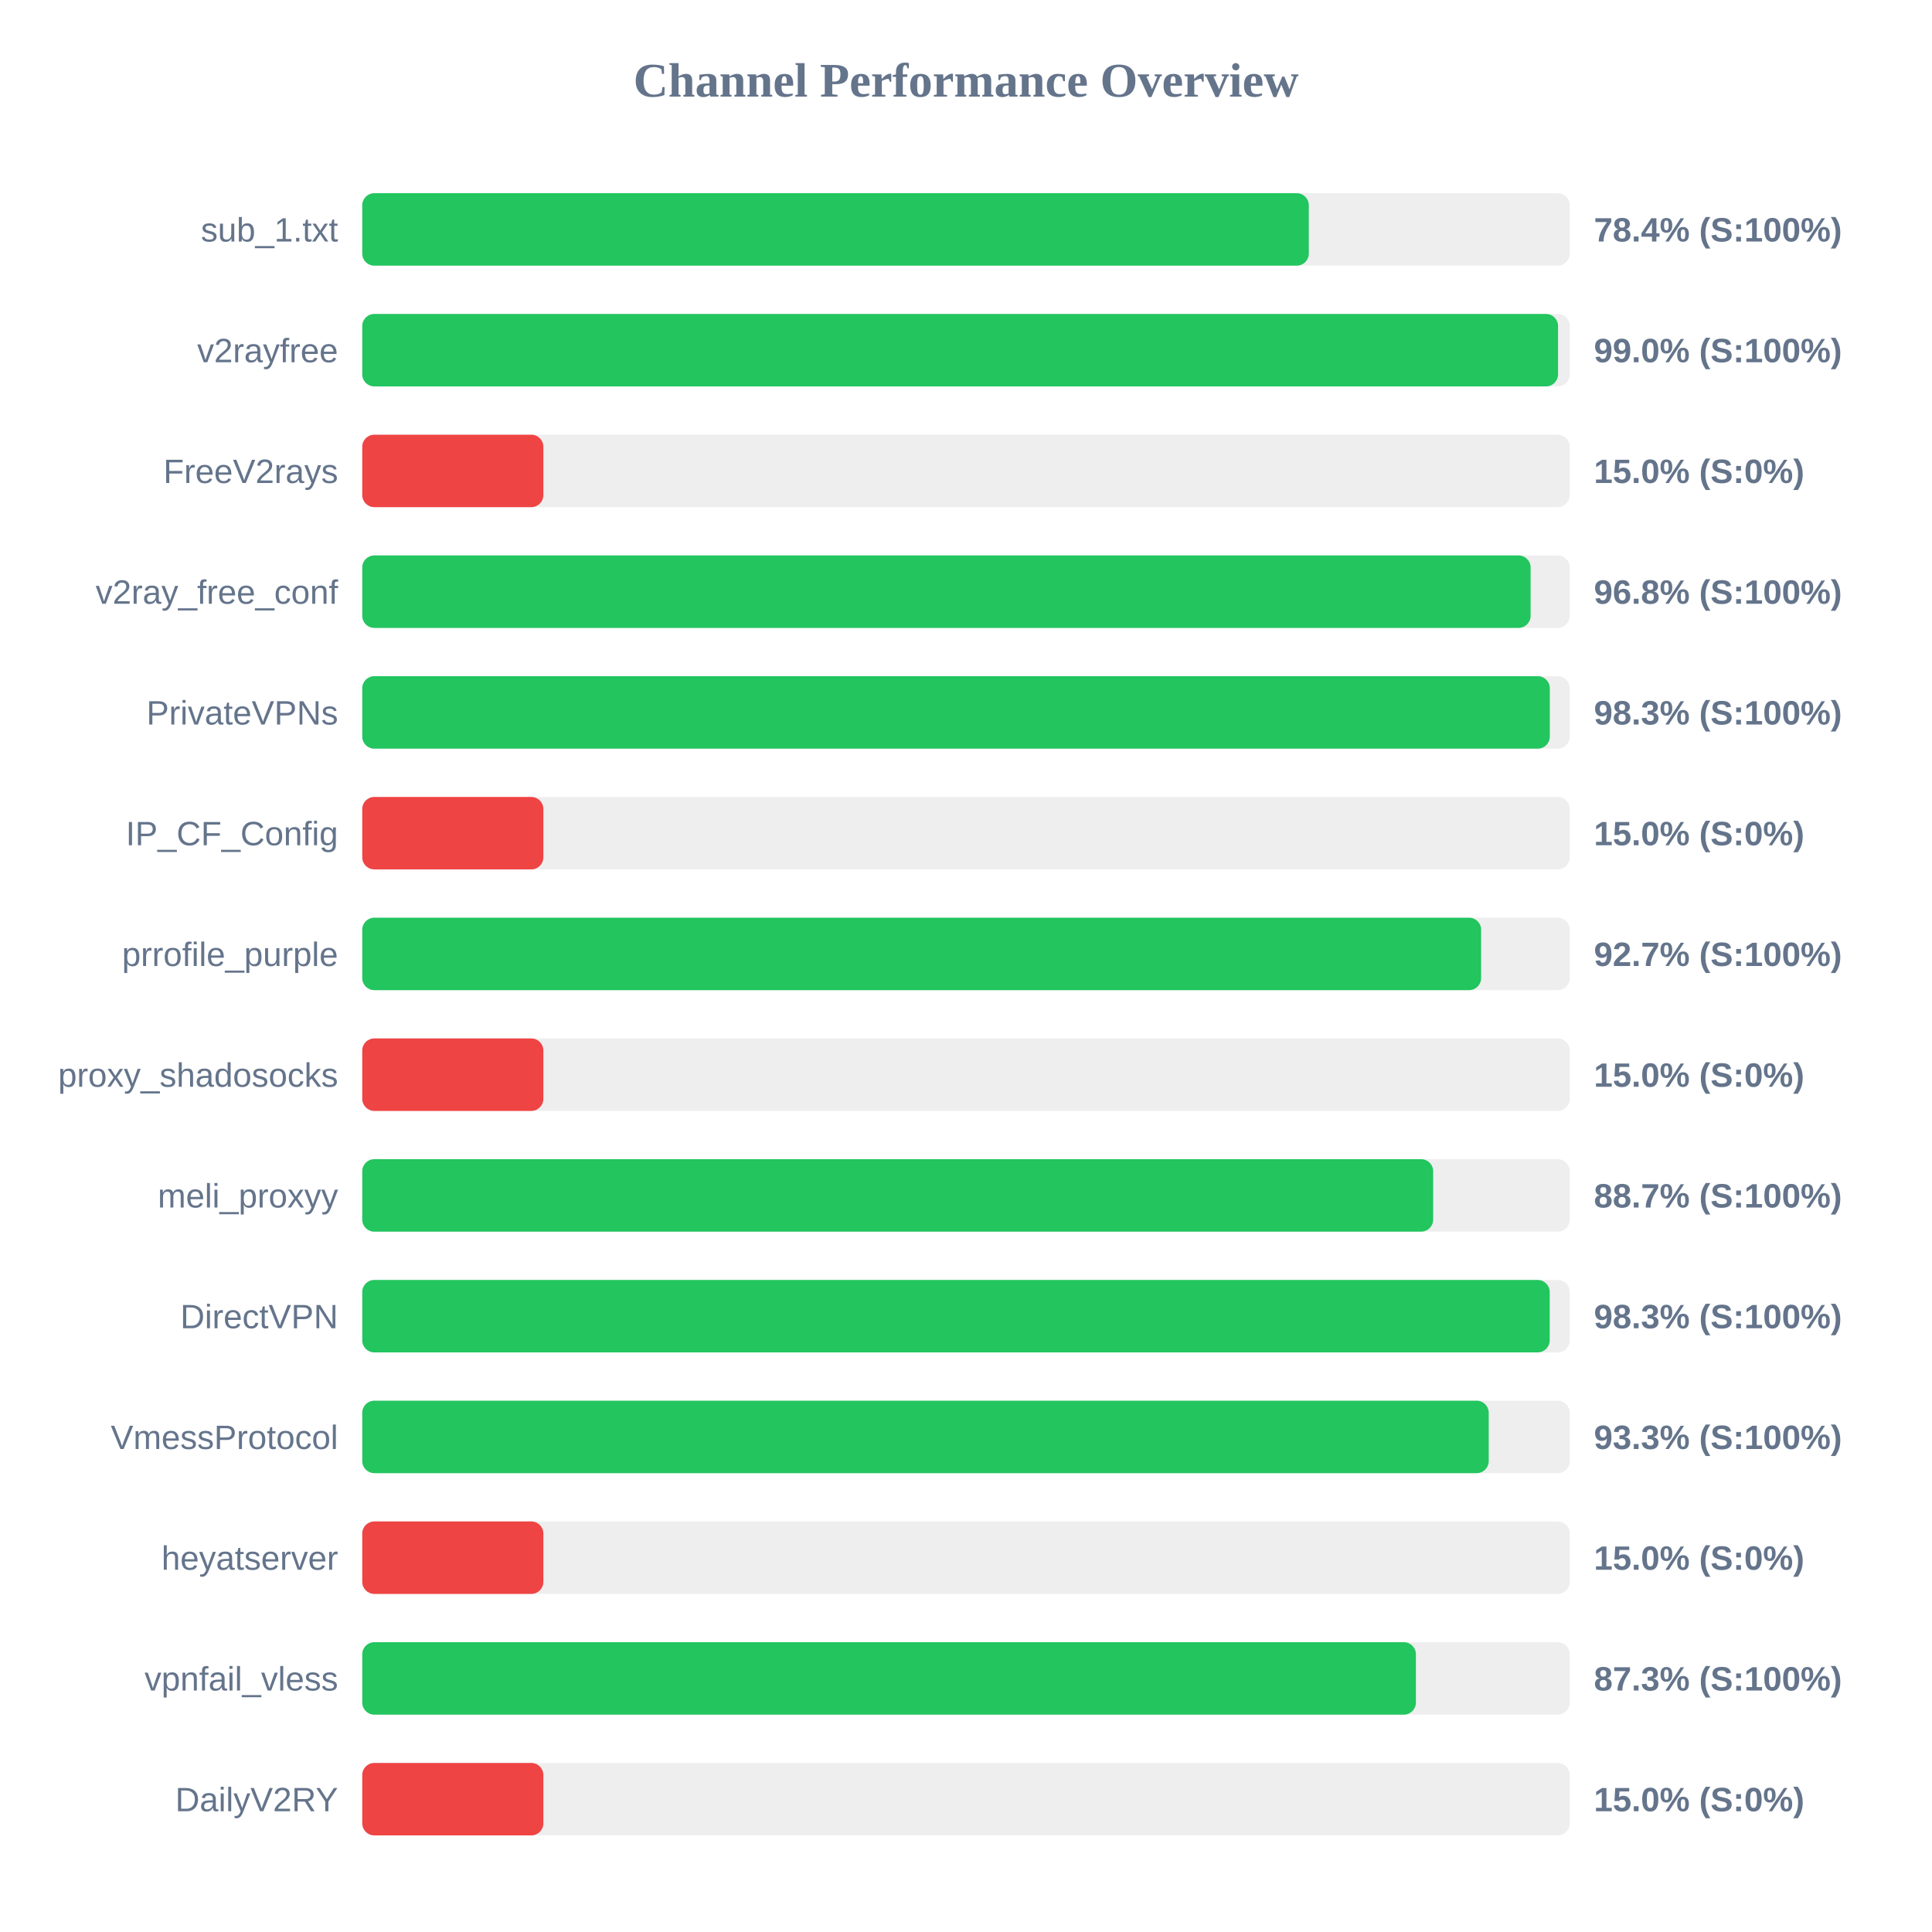
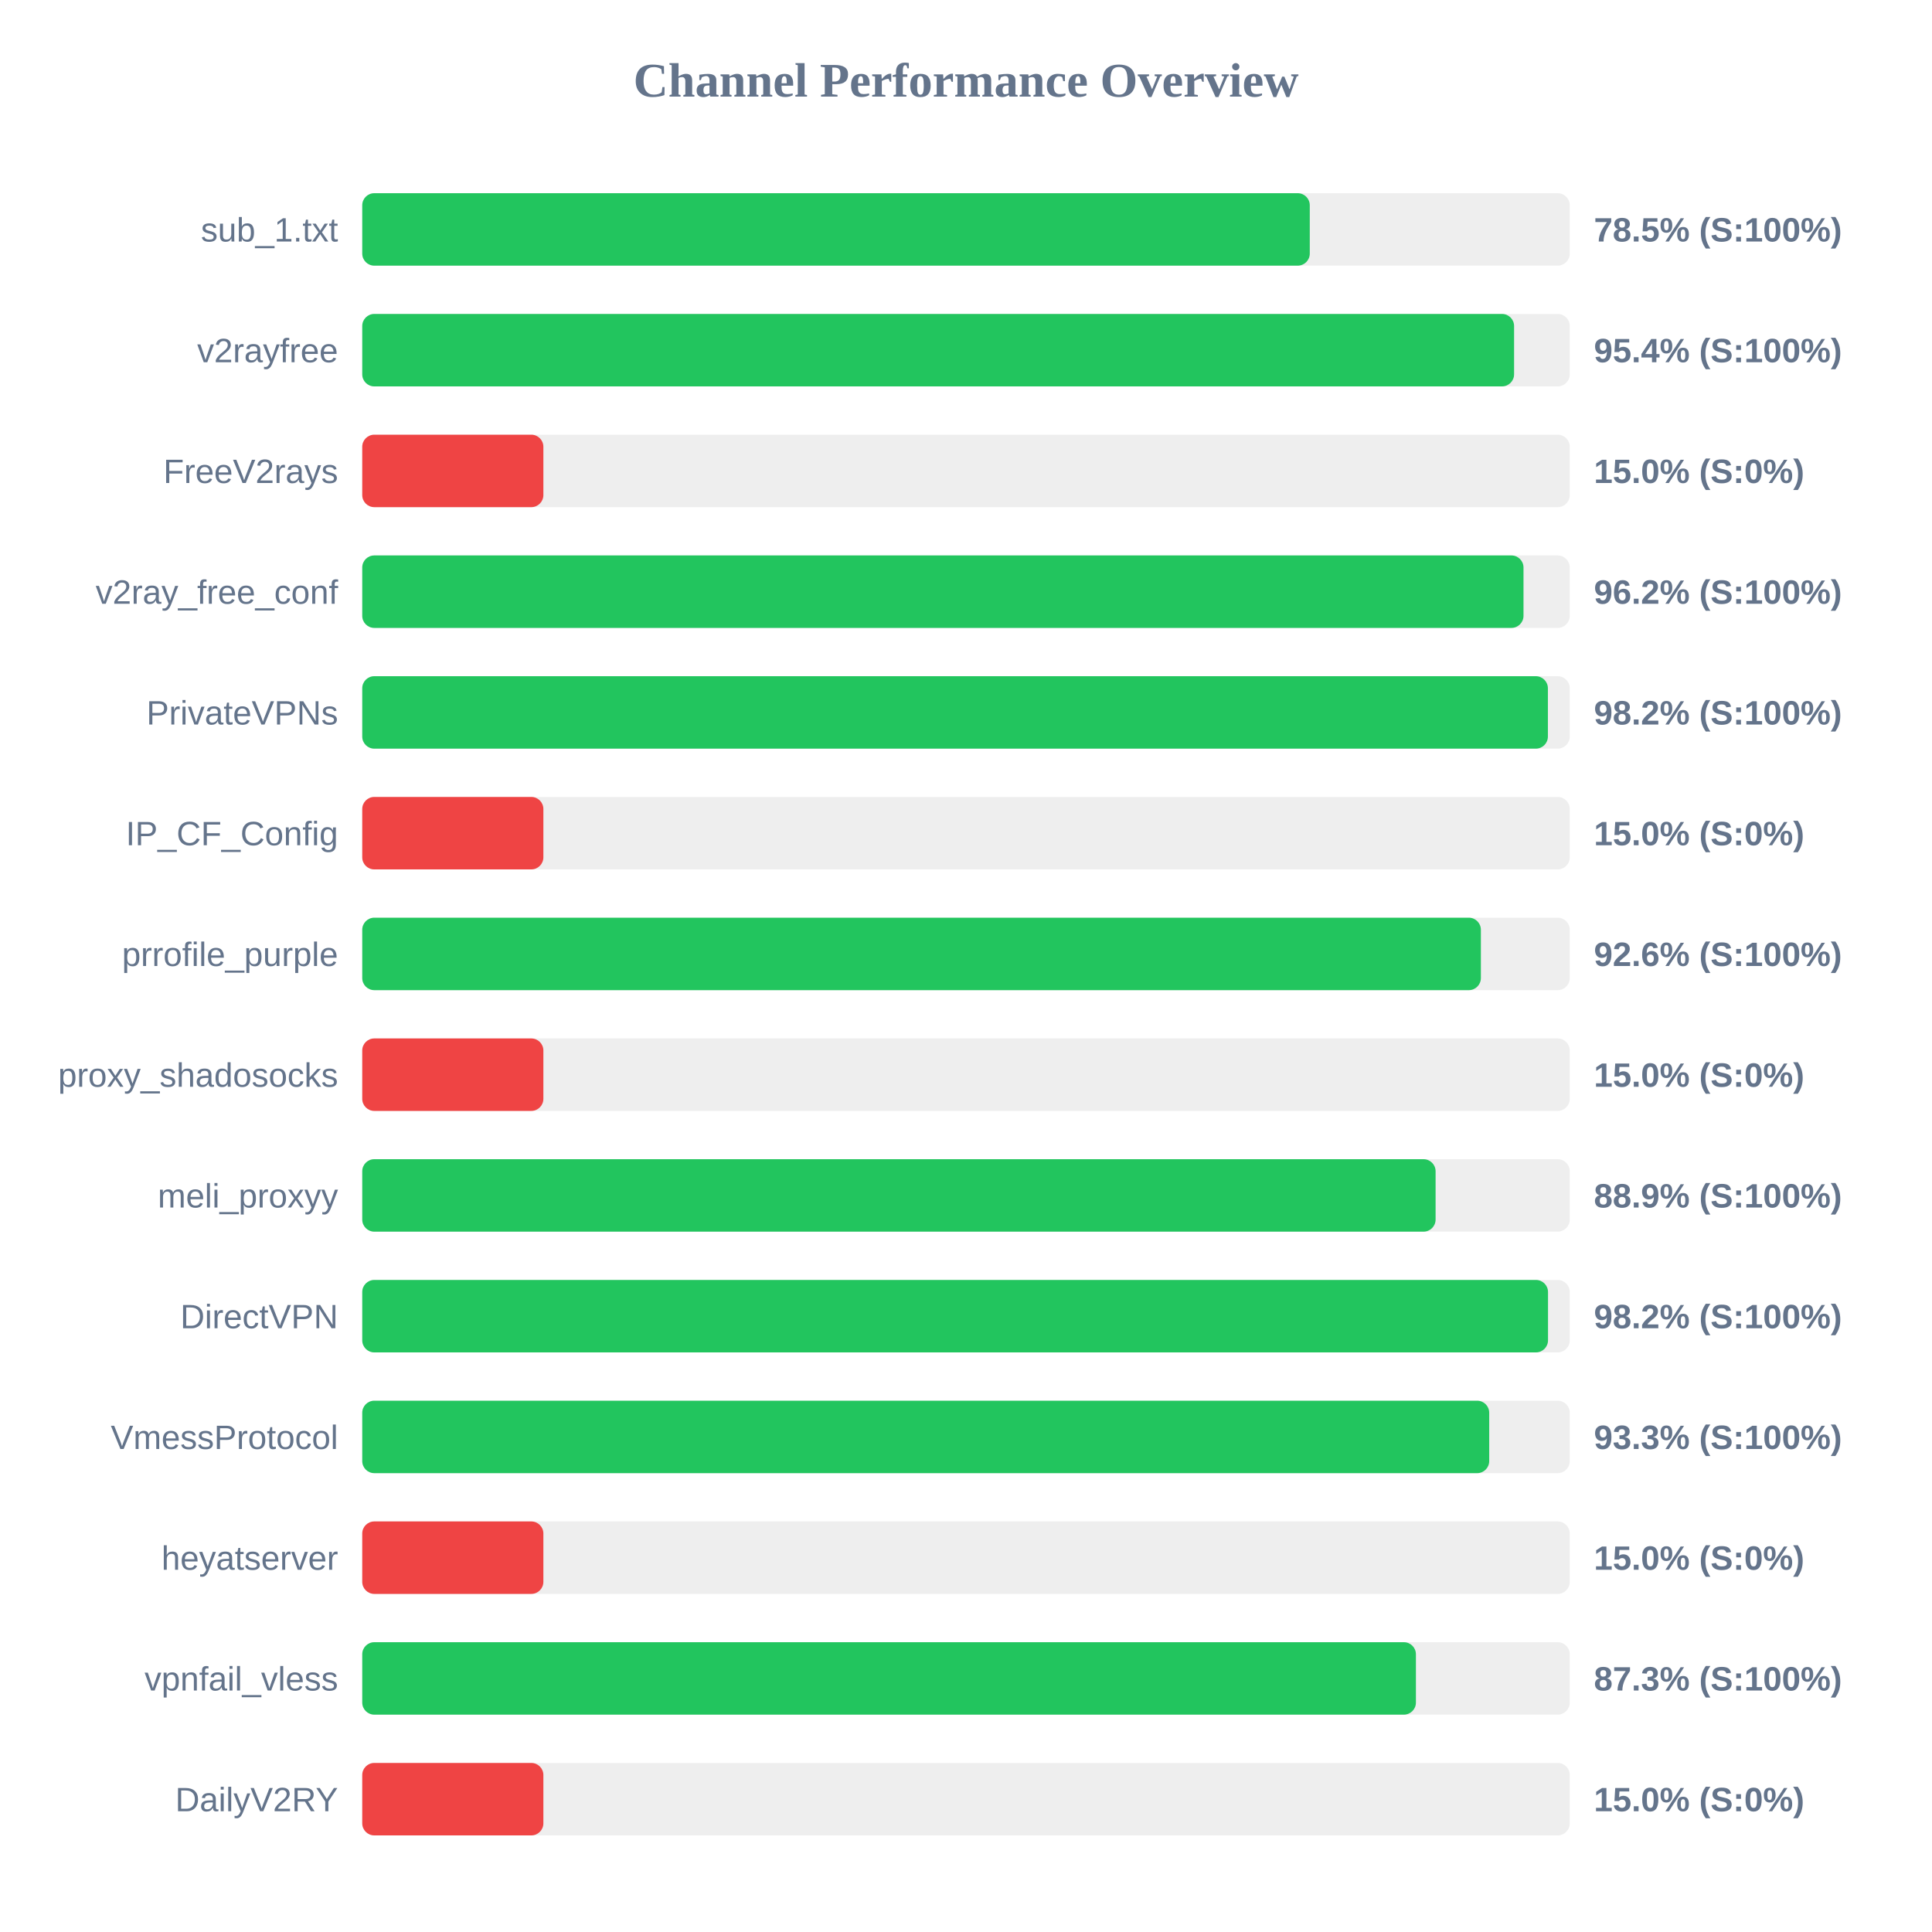
<svg xmlns="http://www.w3.org/2000/svg" width="800" height="800" version="1.1">
  <style>
        .row { font: 14px Arial; fill: #64748b; }
        .score { font: bold 14px Arial; fill: #64748b; }
    </style>
  <text x="400" y="40" text-anchor="middle" font-size="20px" font-weight="bold" fill="#64748b">Channel Performance Overview</text>
  <rect x="150" y="80" width="500" height="30" fill="#eee" rx="5" />
-   <rect x="150" y="80" width="391.95" height="30" fill="#22c55e" rx="5" />
+   <rect x="150" y="80" width="392.35" height="30" fill="#22c55e" rx="5" />
  <text x="140" y="100" text-anchor="end" class="row">sub_1.txt</text>
-   <text x="660" y="100" text-anchor="start" class="score">78.4% (S:100%)</text>
+   <text x="660" y="100" text-anchor="start" class="score">78.5% (S:100%)</text>
  <rect x="150" y="130" width="500" height="30" fill="#eee" rx="5" />
-   <rect x="150" y="130" width="495.15" height="30" fill="#22c55e" rx="5" />
+   <rect x="150" y="130" width="476.95" height="30" fill="#22c55e" rx="5" />
  <text x="140" y="150" text-anchor="end" class="row">v2rayfree</text>
-   <text x="660" y="150" text-anchor="start" class="score">99.0% (S:100%)</text>
+   <text x="660" y="150" text-anchor="start" class="score">95.4% (S:100%)</text>
  <rect x="150" y="180" width="500" height="30" fill="#eee" rx="5" />
  <rect x="150" y="180" width="75.0" height="30" fill="#ef4444" rx="5" />
  <text x="140" y="200" text-anchor="end" class="row">FreeV2rays</text>
  <text x="660" y="200" text-anchor="start" class="score">15.0% (S:0%)</text>
  <rect x="150" y="230" width="500" height="30" fill="#eee" rx="5" />
-   <rect x="150" y="230" width="483.8" height="30" fill="#22c55e" rx="5" />
+   <rect x="150" y="230" width="480.85" height="30" fill="#22c55e" rx="5" />
  <text x="140" y="250" text-anchor="end" class="row">v2ray_free_conf</text>
-   <text x="660" y="250" text-anchor="start" class="score">96.8% (S:100%)</text>
+   <text x="660" y="250" text-anchor="start" class="score">96.2% (S:100%)</text>
  <rect x="150" y="280" width="500" height="30" fill="#eee" rx="5" />
-   <rect x="150" y="280" width="491.75" height="30" fill="#22c55e" rx="5" />
+   <rect x="150" y="280" width="490.95" height="30" fill="#22c55e" rx="5" />
  <text x="140" y="300" text-anchor="end" class="row">PrivateVPNs</text>
-   <text x="660" y="300" text-anchor="start" class="score">98.3% (S:100%)</text>
+   <text x="660" y="300" text-anchor="start" class="score">98.2% (S:100%)</text>
  <rect x="150" y="330" width="500" height="30" fill="#eee" rx="5" />
  <rect x="150" y="330" width="75.0" height="30" fill="#ef4444" rx="5" />
  <text x="140" y="350" text-anchor="end" class="row">IP_CF_Config</text>
  <text x="660" y="350" text-anchor="start" class="score">15.0% (S:0%)</text>
  <rect x="150" y="380" width="500" height="30" fill="#eee" rx="5" />
-   <rect x="150" y="380" width="463.3" height="30" fill="#22c55e" rx="5" />
+   <rect x="150" y="380" width="463.2" height="30" fill="#22c55e" rx="5" />
  <text x="140" y="400" text-anchor="end" class="row">prrofile_purple</text>
-   <text x="660" y="400" text-anchor="start" class="score">92.7% (S:100%)</text>
+   <text x="660" y="400" text-anchor="start" class="score">92.6% (S:100%)</text>
  <rect x="150" y="430" width="500" height="30" fill="#eee" rx="5" />
  <rect x="150" y="430" width="75.0" height="30" fill="#ef4444" rx="5" />
  <text x="140" y="450" text-anchor="end" class="row">proxy_shadosocks</text>
  <text x="660" y="450" text-anchor="start" class="score">15.0% (S:0%)</text>
  <rect x="150" y="480" width="500" height="30" fill="#eee" rx="5" />
-   <rect x="150" y="480" width="443.45" height="30" fill="#22c55e" rx="5" />
+   <rect x="150" y="480" width="444.45" height="30" fill="#22c55e" rx="5" />
  <text x="140" y="500" text-anchor="end" class="row">meli_proxyy</text>
-   <text x="660" y="500" text-anchor="start" class="score">88.7% (S:100%)</text>
+   <text x="660" y="500" text-anchor="start" class="score">88.9% (S:100%)</text>
  <rect x="150" y="530" width="500" height="30" fill="#eee" rx="5" />
-   <rect x="150" y="530" width="491.7" height="30" fill="#22c55e" rx="5" />
+   <rect x="150" y="530" width="491.0" height="30" fill="#22c55e" rx="5" />
  <text x="140" y="550" text-anchor="end" class="row">DirectVPN</text>
-   <text x="660" y="550" text-anchor="start" class="score">98.3% (S:100%)</text>
+   <text x="660" y="550" text-anchor="start" class="score">98.2% (S:100%)</text>
  <rect x="150" y="580" width="500" height="30" fill="#eee" rx="5" />
-   <rect x="150" y="580" width="466.45" height="30" fill="#22c55e" rx="5" />
+   <rect x="150" y="580" width="466.65" height="30" fill="#22c55e" rx="5" />
  <text x="140" y="600" text-anchor="end" class="row">VmessProtocol</text>
  <text x="660" y="600" text-anchor="start" class="score">93.3% (S:100%)</text>
  <rect x="150" y="630" width="500" height="30" fill="#eee" rx="5" />
  <rect x="150" y="630" width="75.0" height="30" fill="#ef4444" rx="5" />
  <text x="140" y="650" text-anchor="end" class="row">heyatserver</text>
  <text x="660" y="650" text-anchor="start" class="score">15.0% (S:0%)</text>
  <rect x="150" y="680" width="500" height="30" fill="#eee" rx="5" />
  <rect x="150" y="680" width="436.3" height="30" fill="#22c55e" rx="5" />
  <text x="140" y="700" text-anchor="end" class="row">vpnfail_vless</text>
  <text x="660" y="700" text-anchor="start" class="score">87.3% (S:100%)</text>
  <rect x="150" y="730" width="500" height="30" fill="#eee" rx="5" />
  <rect x="150" y="730" width="75.0" height="30" fill="#ef4444" rx="5" />
  <text x="140" y="750" text-anchor="end" class="row">DailyV2RY</text>
  <text x="660" y="750" text-anchor="start" class="score">15.0% (S:0%)</text>
</svg>
